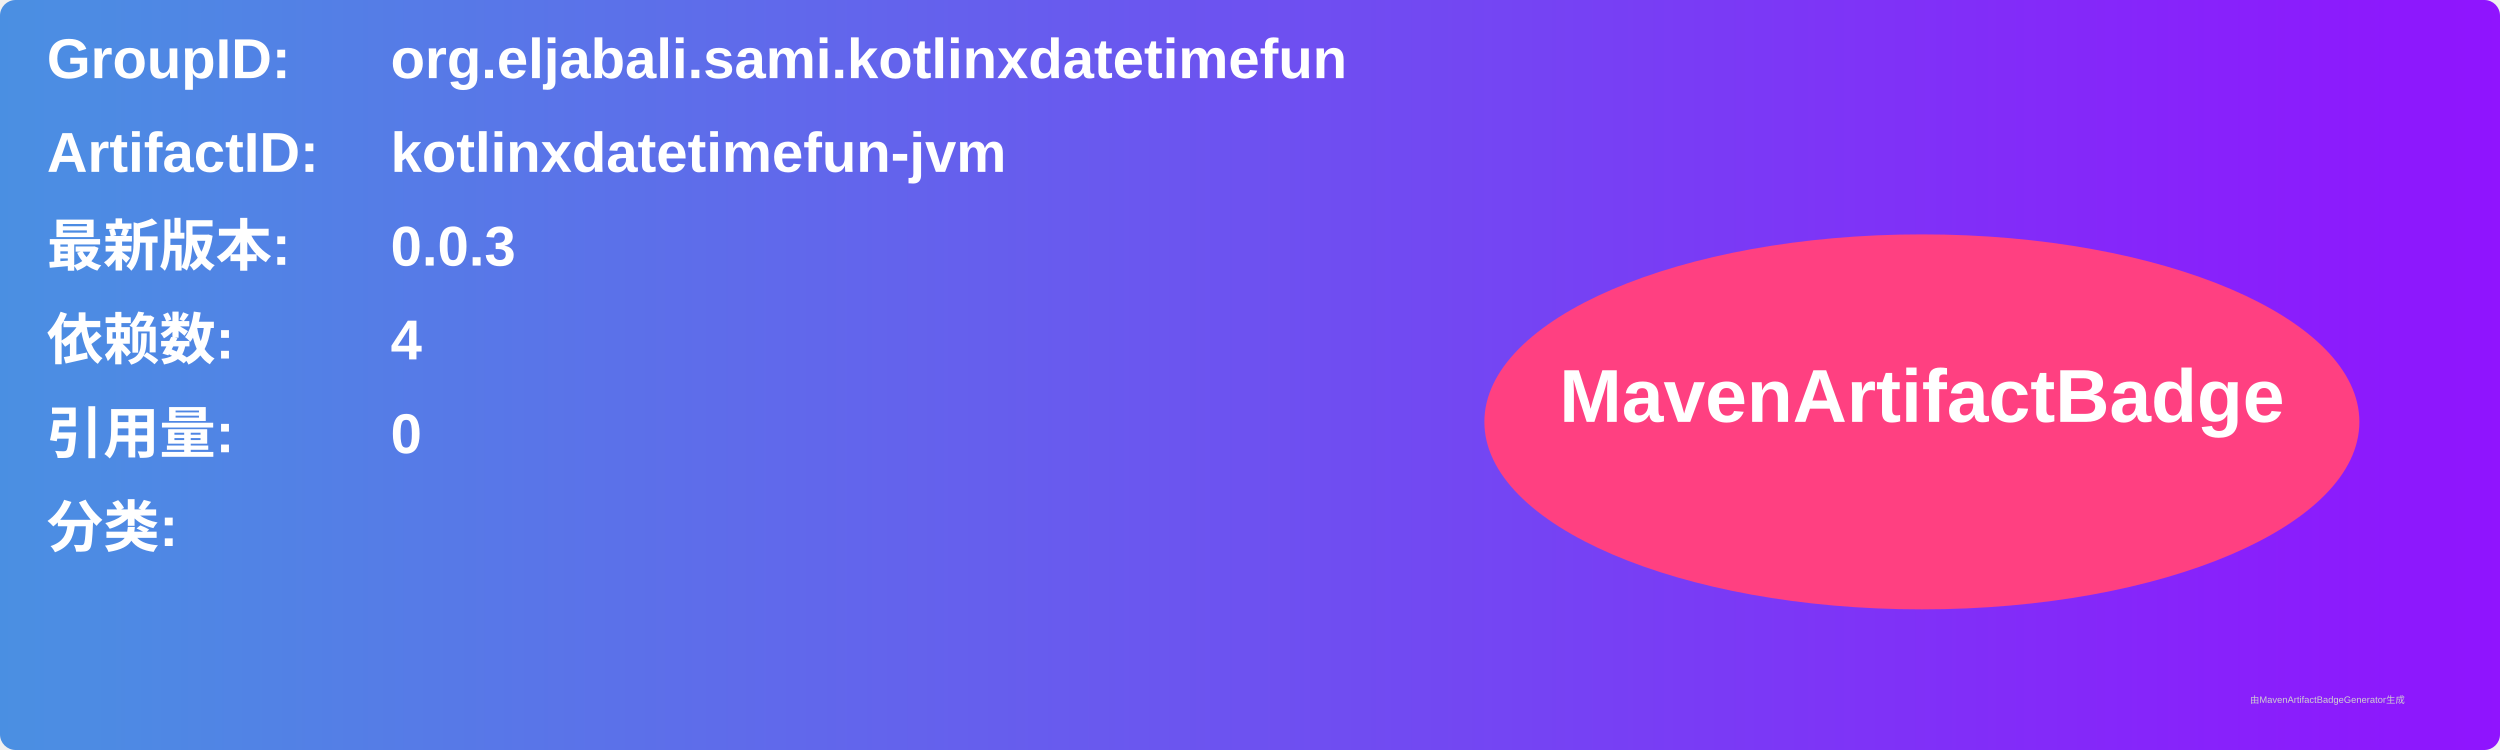
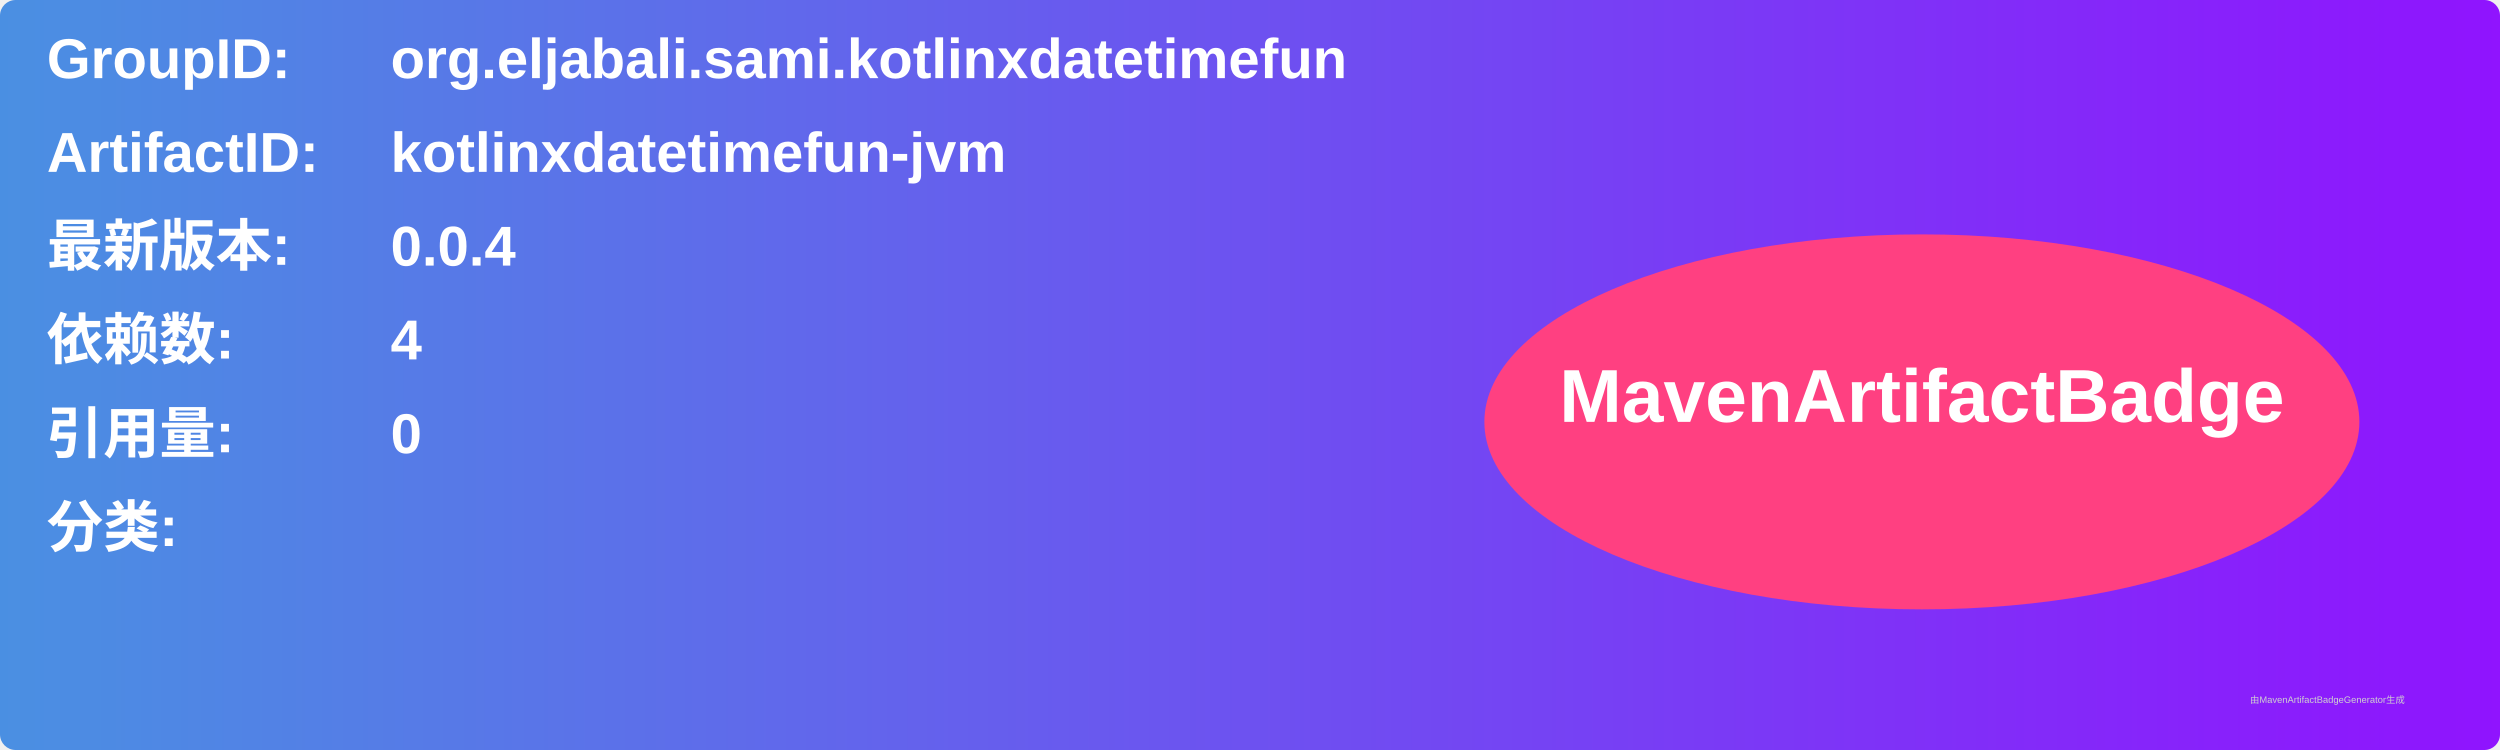
<svg xmlns="http://www.w3.org/2000/svg" width="800" height="240" viewBox="0 0 800 240">
  <linearGradient id="grad" x1="0%" y1="0%" x2="100%" y2="0%">
    <stop offset="0%" stop-color="#4a90e2" />
    <stop offset="100%" stop-color="#9013fe" />
  </linearGradient>
  <rect width="100%" height="100%" rx="5" ry="5" fill="url(#grad)" />
  <g transform="translate(15, 15)">
    <text x="0" y="10" font-family="Arial" font-size="18" fill="white" font-weight="bold" width="260">GroupID:</text>
    <text x="110" y="10" font-family="Arial" font-size="18" fill="white" font-weight="bold" width="460">org.eljabali.sami.kotlinxdatetimefun</text>
    <text x="0" y="40" font-family="Arial" font-size="18" fill="white" font-weight="bold" width="260">ArtifactID:</text>
    <text x="110" y="40" font-family="Arial" font-size="18" fill="white" font-weight="bold" width="460">kotlinxdatetimefun-jvm</text>
    <text x="0" y="70" font-family="Arial" font-size="18" fill="white" font-weight="bold">最新版本:</text>
    <text x="110" y="70" font-family="Arial" font-size="18" fill="white" font-weight="bold">
-       <tspan font-weight="bold">0.0.3</tspan>
+       <tspan font-weight="bold">0.0.4</tspan>
    </text>
    <text x="0" y="100" font-family="Arial" font-size="18" fill="white" font-weight="bold">依赖数: </text>
    <text x="110" y="100" font-family="Arial" font-size="18" fill="white">
      <tspan font-weight="bold">4</tspan>
    </text>
    <text x="0" y="130" font-family="Arial" font-size="18" fill="white" font-weight="bold">引用量: </text>
    <text x="110" y="130" font-family="Arial" font-size="18" fill="white">
      <tspan font-weight="bold">0</tspan>
    </text>
    <text x="0" y="160" font-family="Arial" font-size="18" fill="white" font-weight="bold">分类:</text>
    <text x="10" y="190" font-family="Arial" font-size="10" fill="white">
      <tspan font-weight="bold" />
    </text>
    <ellipse cx="600" cy="120" rx="140" ry="60" fill="#ff4081" />
    <text x="600" y="120" text-anchor="middle" font-family="Arial" font-size="24" fill="white" font-weight="bold">MavenArtifactBadge</text>
  </g>
  <text x="720" y="225" font-family="Arial" font-size="3" fill="#d0d0d0">由MavenArtifactBadgeGenerator生成</text>
</svg>
